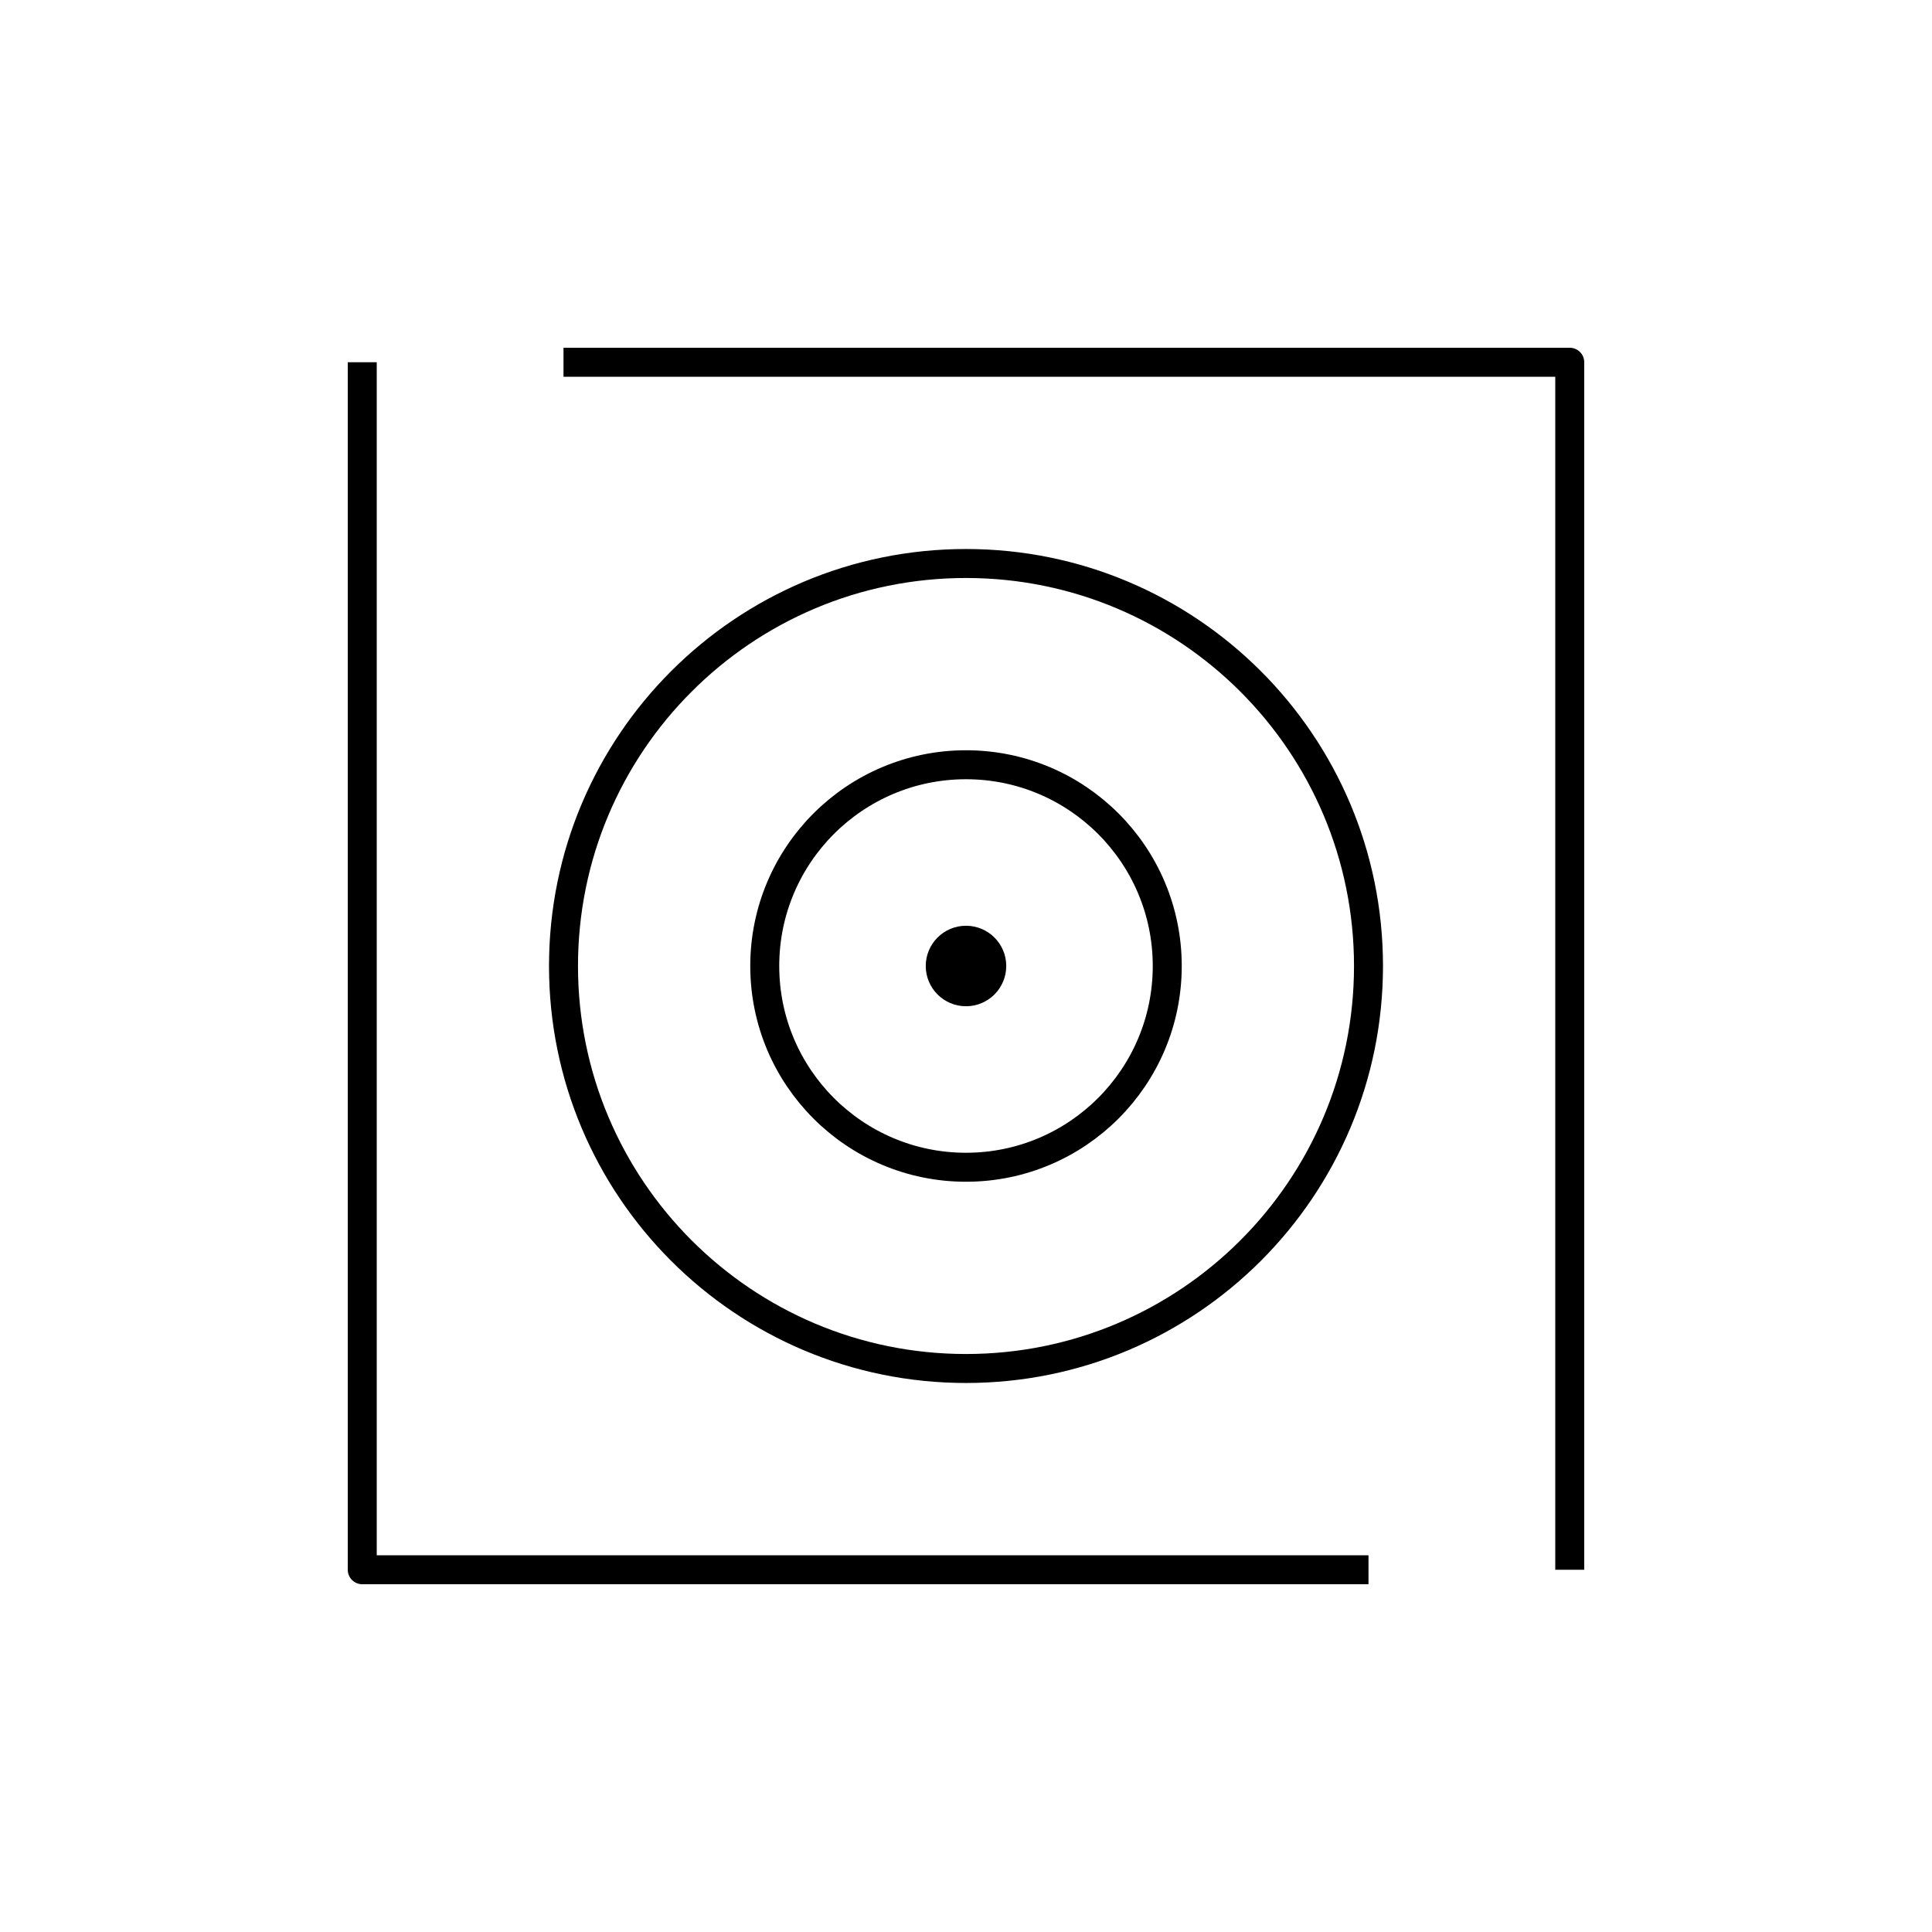
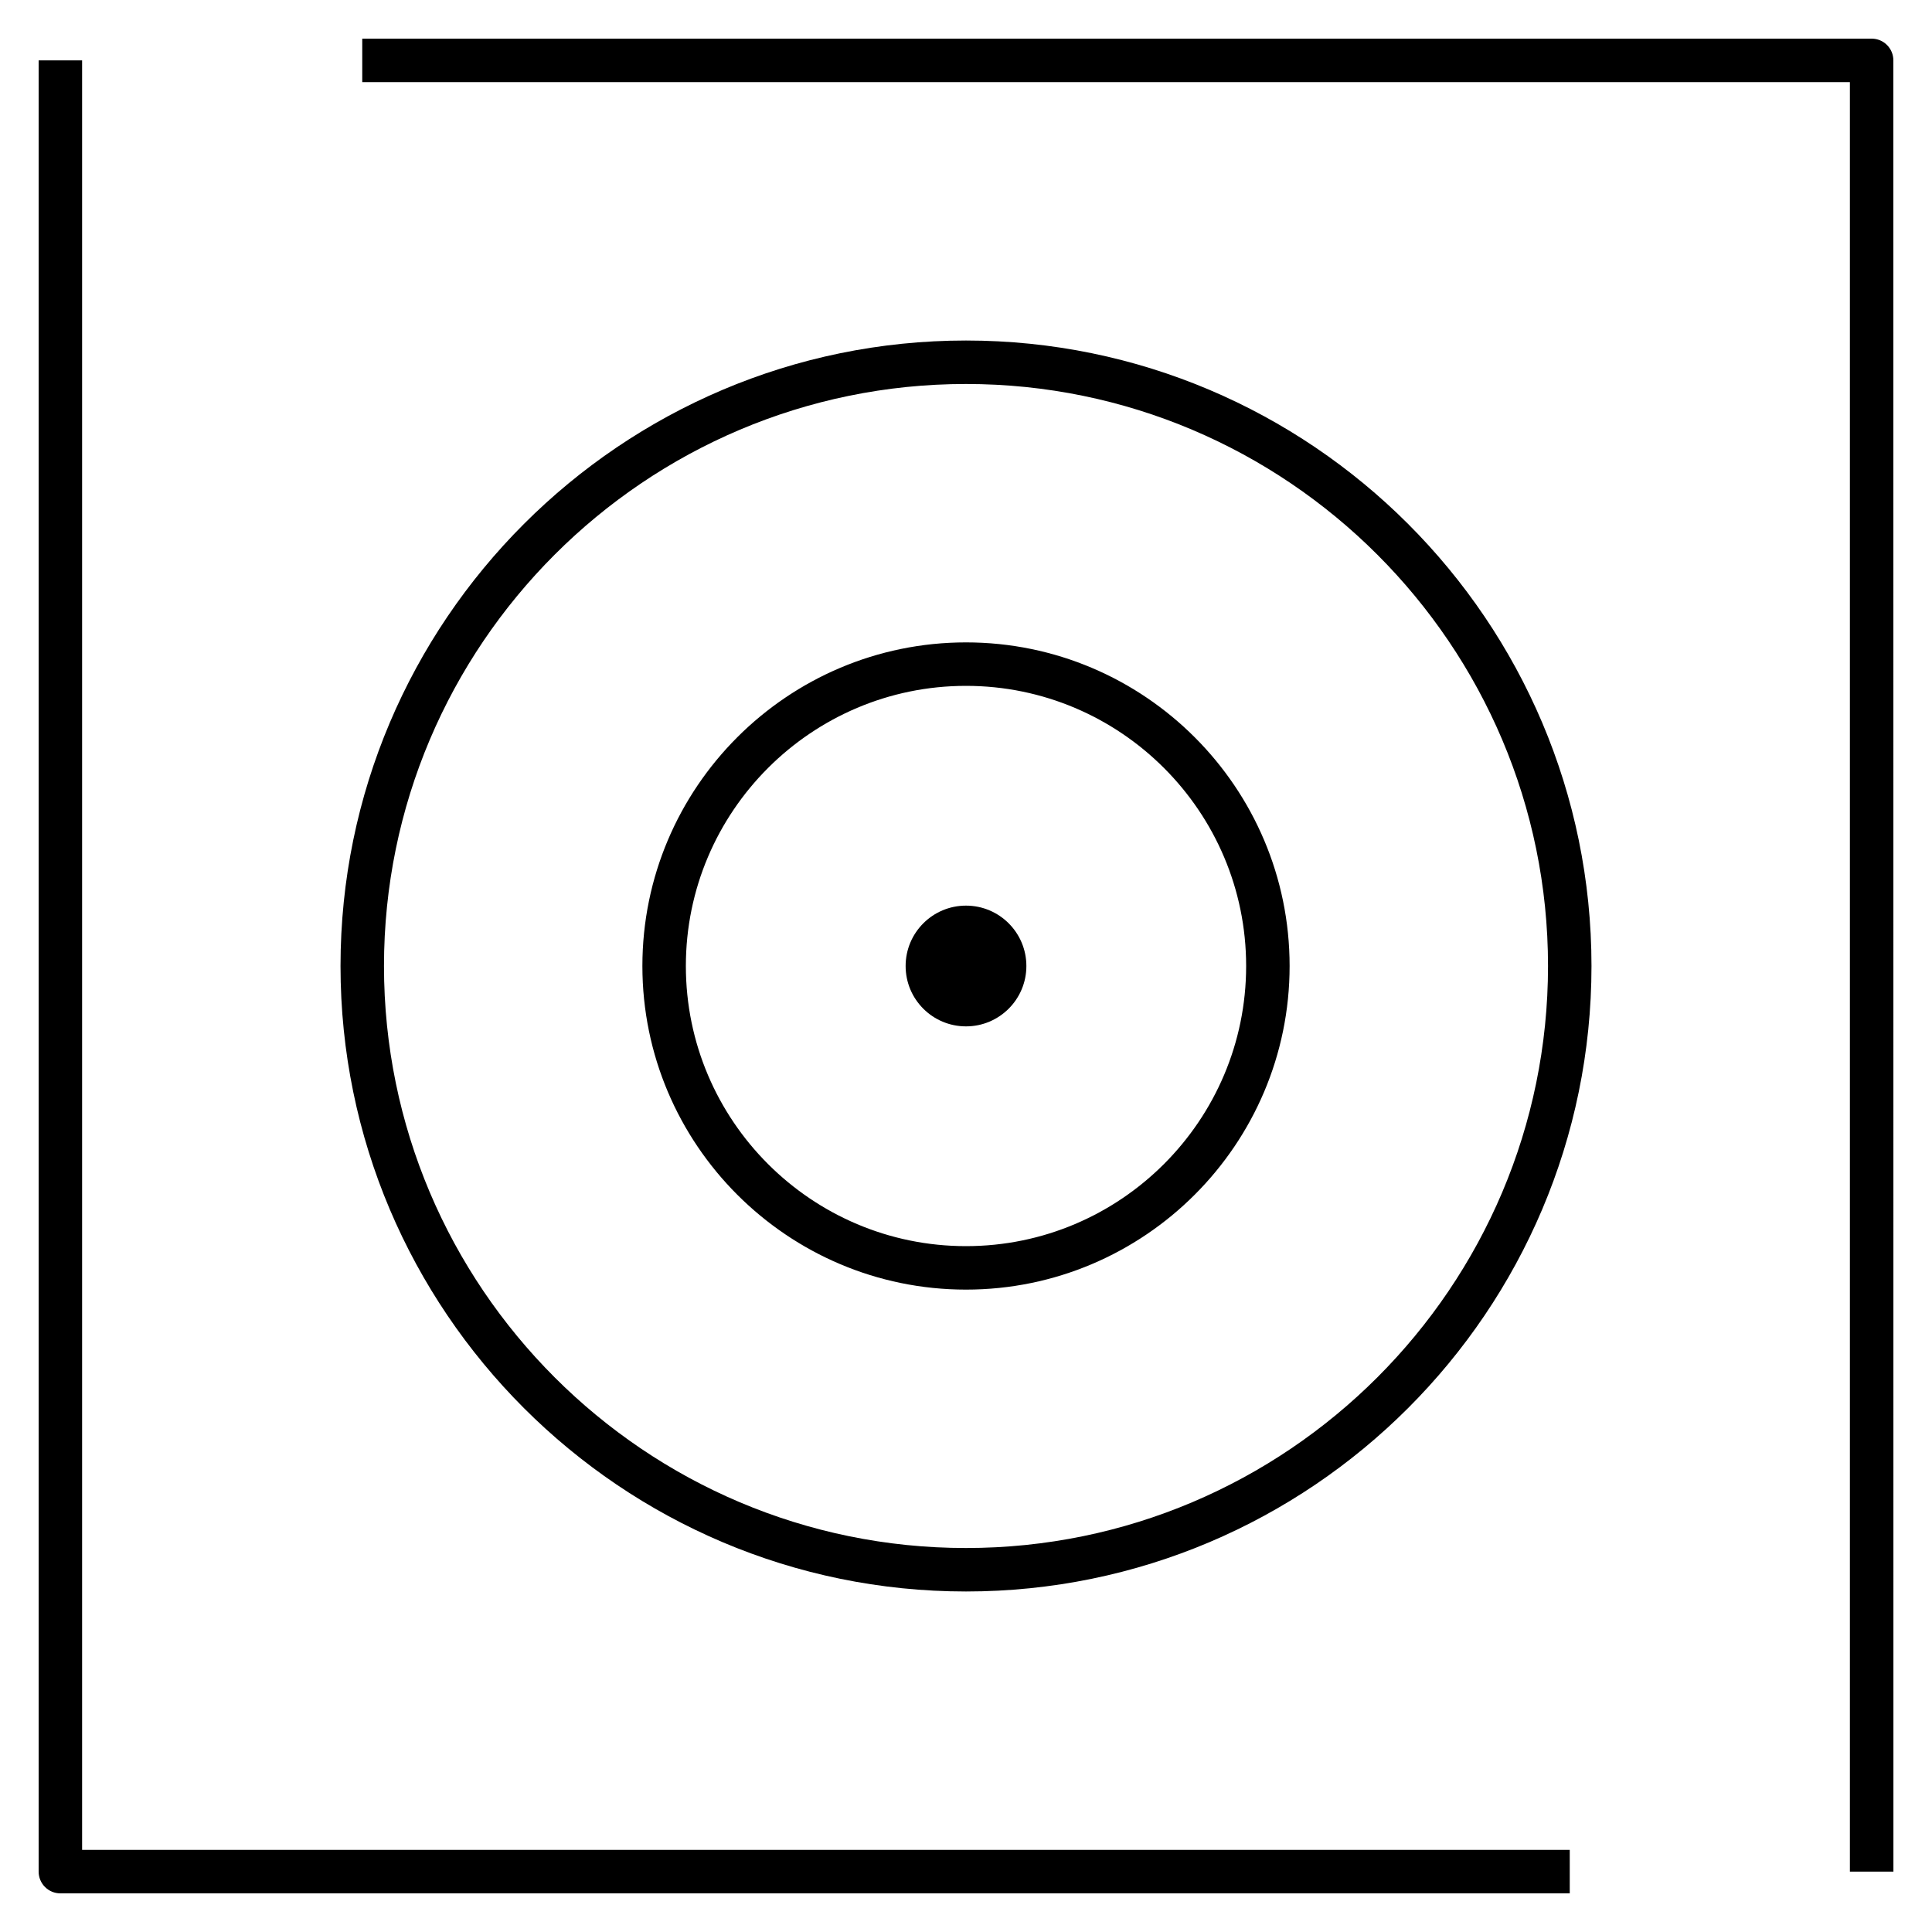
- <svg xmlns="http://www.w3.org/2000/svg" version="1.1" x="0px" y="0px" viewBox="0 0 48 48" style="enable-background:new 0 0 48 48;" xml:space="preserve">
-   <g id="target_area">
-     <g id="target_area_1_">
-       <ellipse transform="matrix(1 -0.0011 0.0011 1 -0.0264 0.0264)" cx="24" cy="24" rx="1" ry="1" />
-       <path style="fill:none;stroke:#000000;stroke-width:0.72;stroke-linejoin:round;stroke-miterlimit:10;" d="M14,24    c0-5.523,4.477-10,10-10c5.523,0,10,4.477,10,10c0,5.523-4.477,10-10,10C18.477,34,14,29.523,14,24z M24,29c2.761,0,5-2.239,5-5    c0-2.761-2.239-5-5-5c-2.761,0-5,2.239-5,5C19,26.761,21.239,29,24,29z M39,39V9H14 M9,9v30h25" />
-     </g>
-   </g>
-   <g id="Layer_1">
- </g>
+ <svg xmlns="http://www.w3.org/2000/svg" version="1.1" id="Layer_1" x="0px" y="0px" viewBox="0 0 32 32" style="enable-background:new 0 0 32 32;" xml:space="preserve">
+   <path id="target--area_1_" d="M15,16c0-0.552,0.448-1,1-1s1,0.448,1,1s-0.448,1-1,1S15,16.553,15,16z M26,30.64H1.36V1H0.64v30  c0,0.199,0.161,0.36,0.36,0.36h25V30.64z M31.36,1c0-0.199-0.161-0.36-0.36-0.36H6v0.72h24.64V31h0.721L31.36,1L31.36,1z M26.36,16  c0-5.712-4.647-10.36-10.36-10.36C10.288,5.64,5.64,10.288,5.64,16c0,5.713,4.647,10.36,10.36,10.36S26.36,21.713,26.36,16z   M25.64,16c0,5.315-4.324,9.64-9.64,9.64S6.36,21.315,6.36,16S10.685,6.36,16,6.36S25.64,10.685,25.64,16z M21.36,16  c0-2.956-2.405-5.36-5.36-5.36c-2.956,0-5.36,2.404-5.36,5.36c0,2.955,2.404,5.36,5.36,5.36C18.955,21.36,21.36,18.955,21.36,16z   M20.64,16c0,2.559-2.081,4.64-4.64,4.64s-4.64-2.081-4.64-4.64s2.082-4.64,4.64-4.64S20.64,13.441,20.64,16z" />
+   <rect id="_Transparent_Rectangle" style="fill:none;" width="32" height="32" />
</svg>
